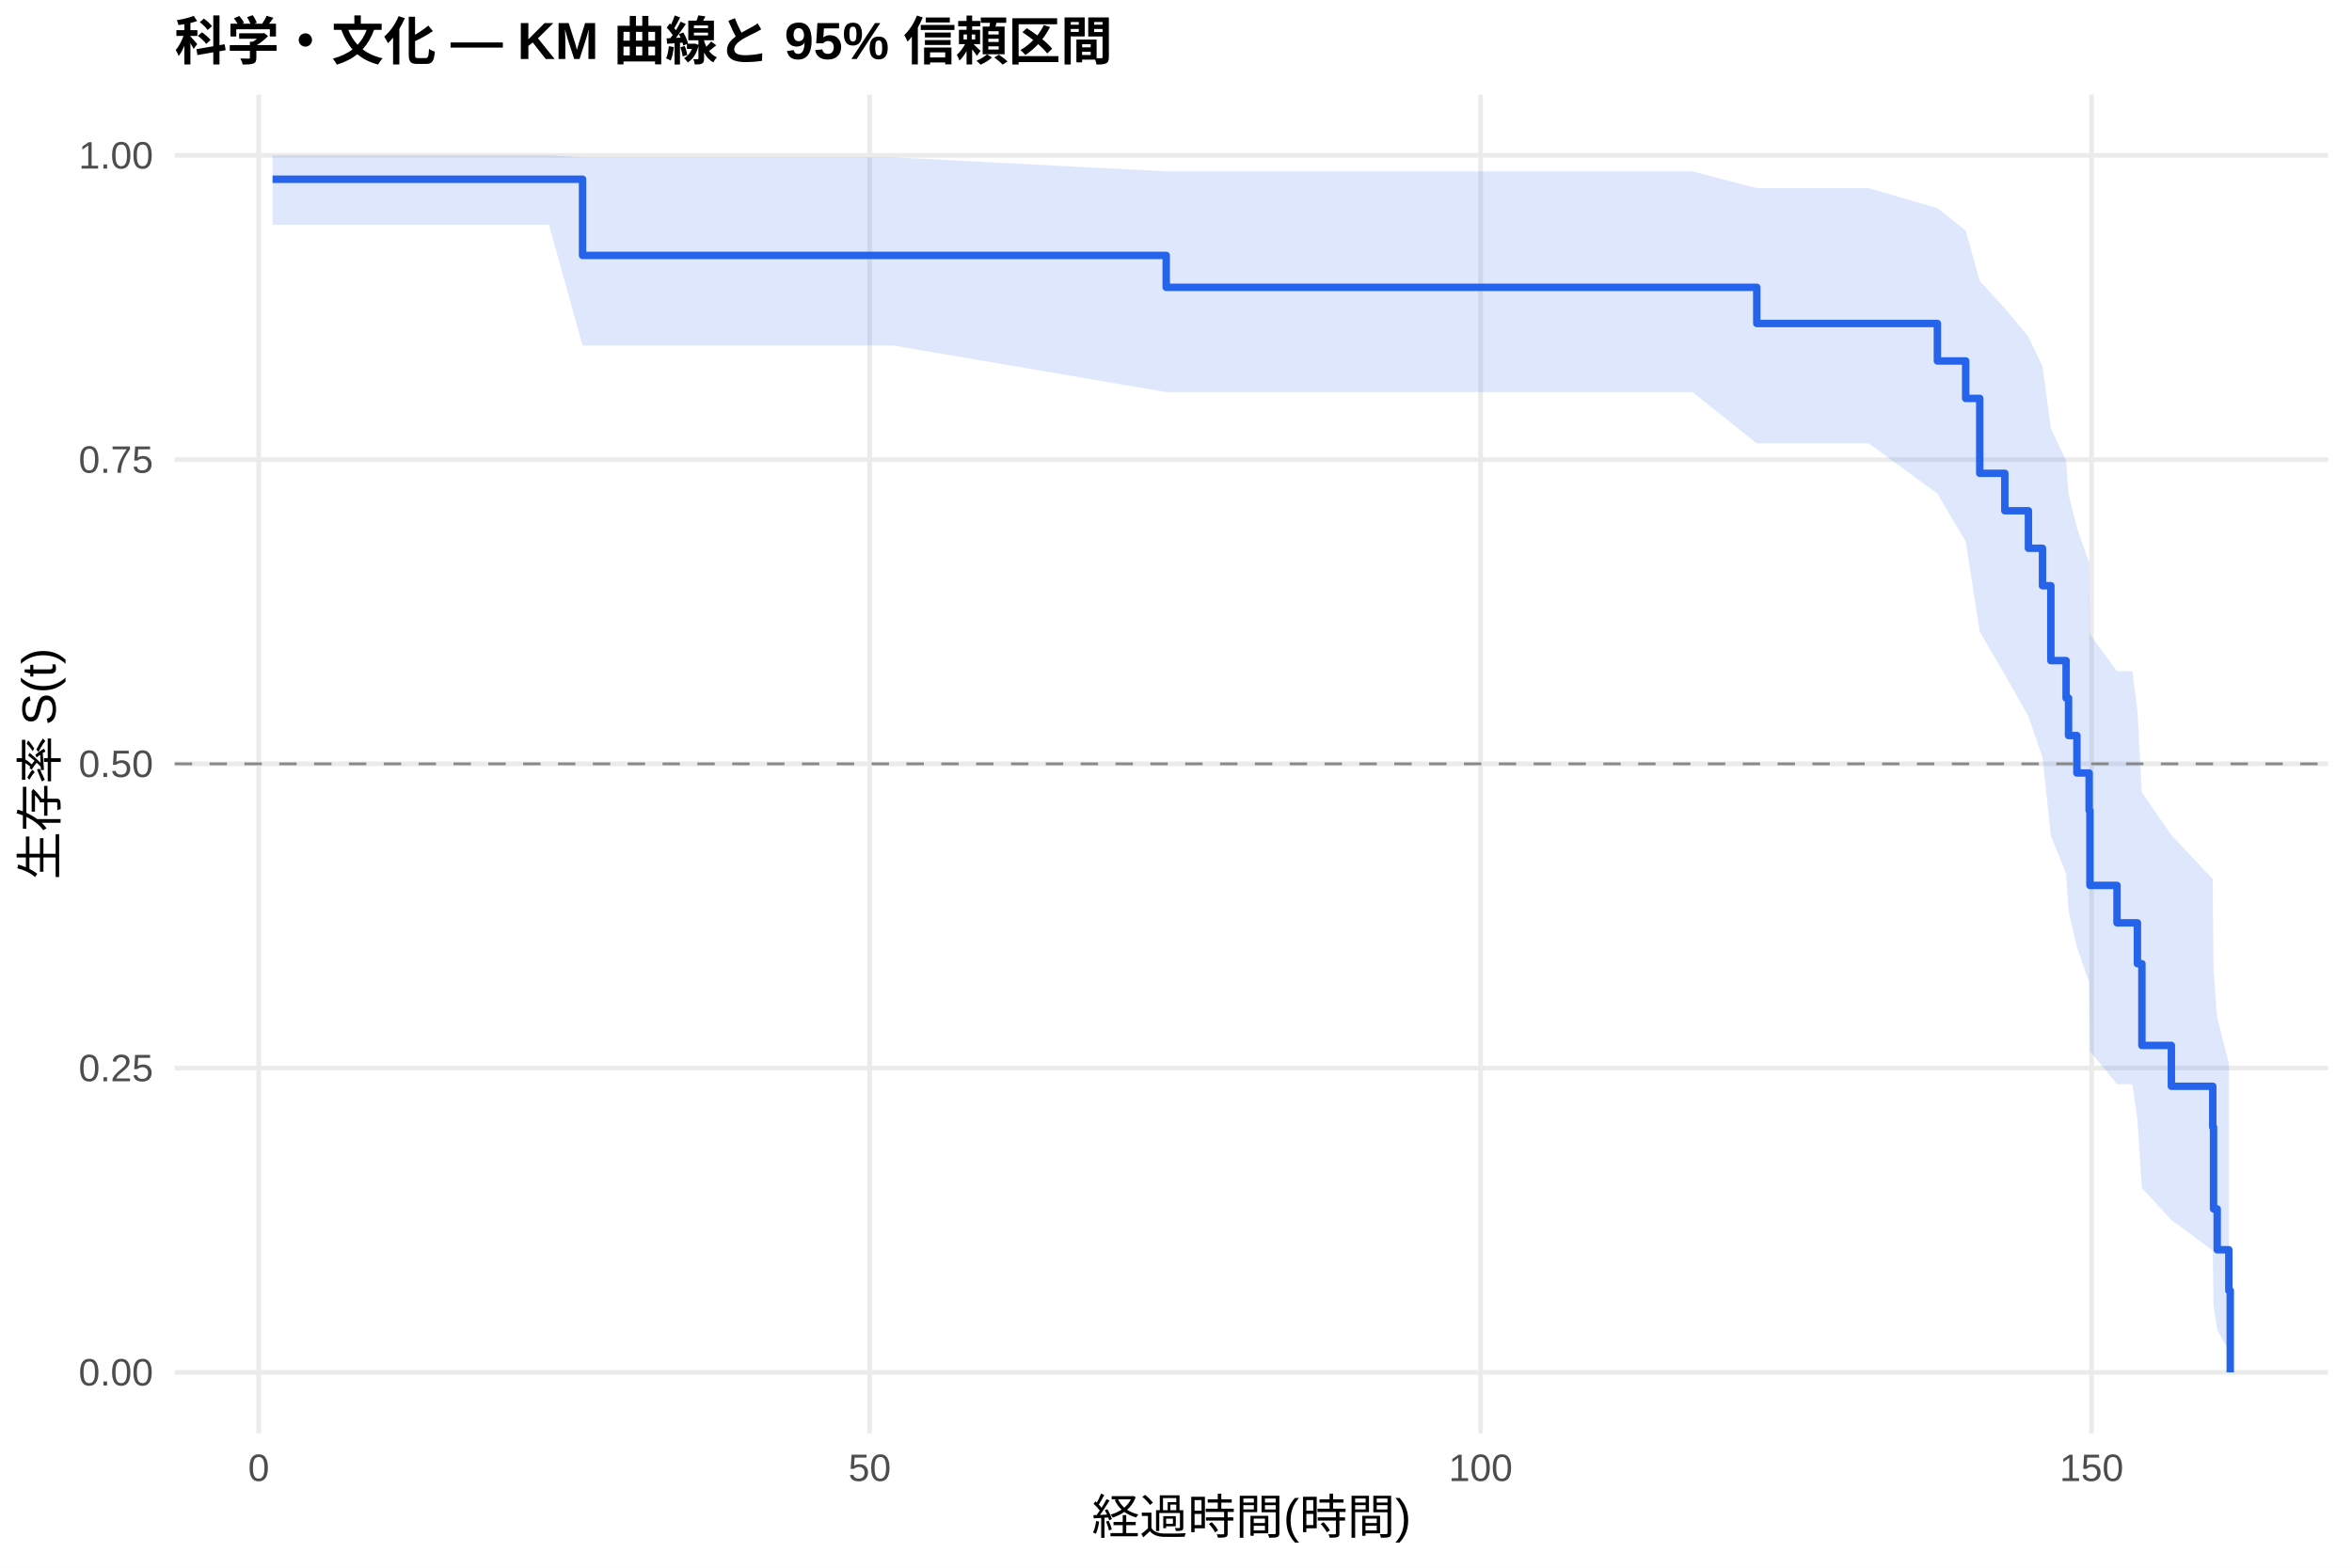
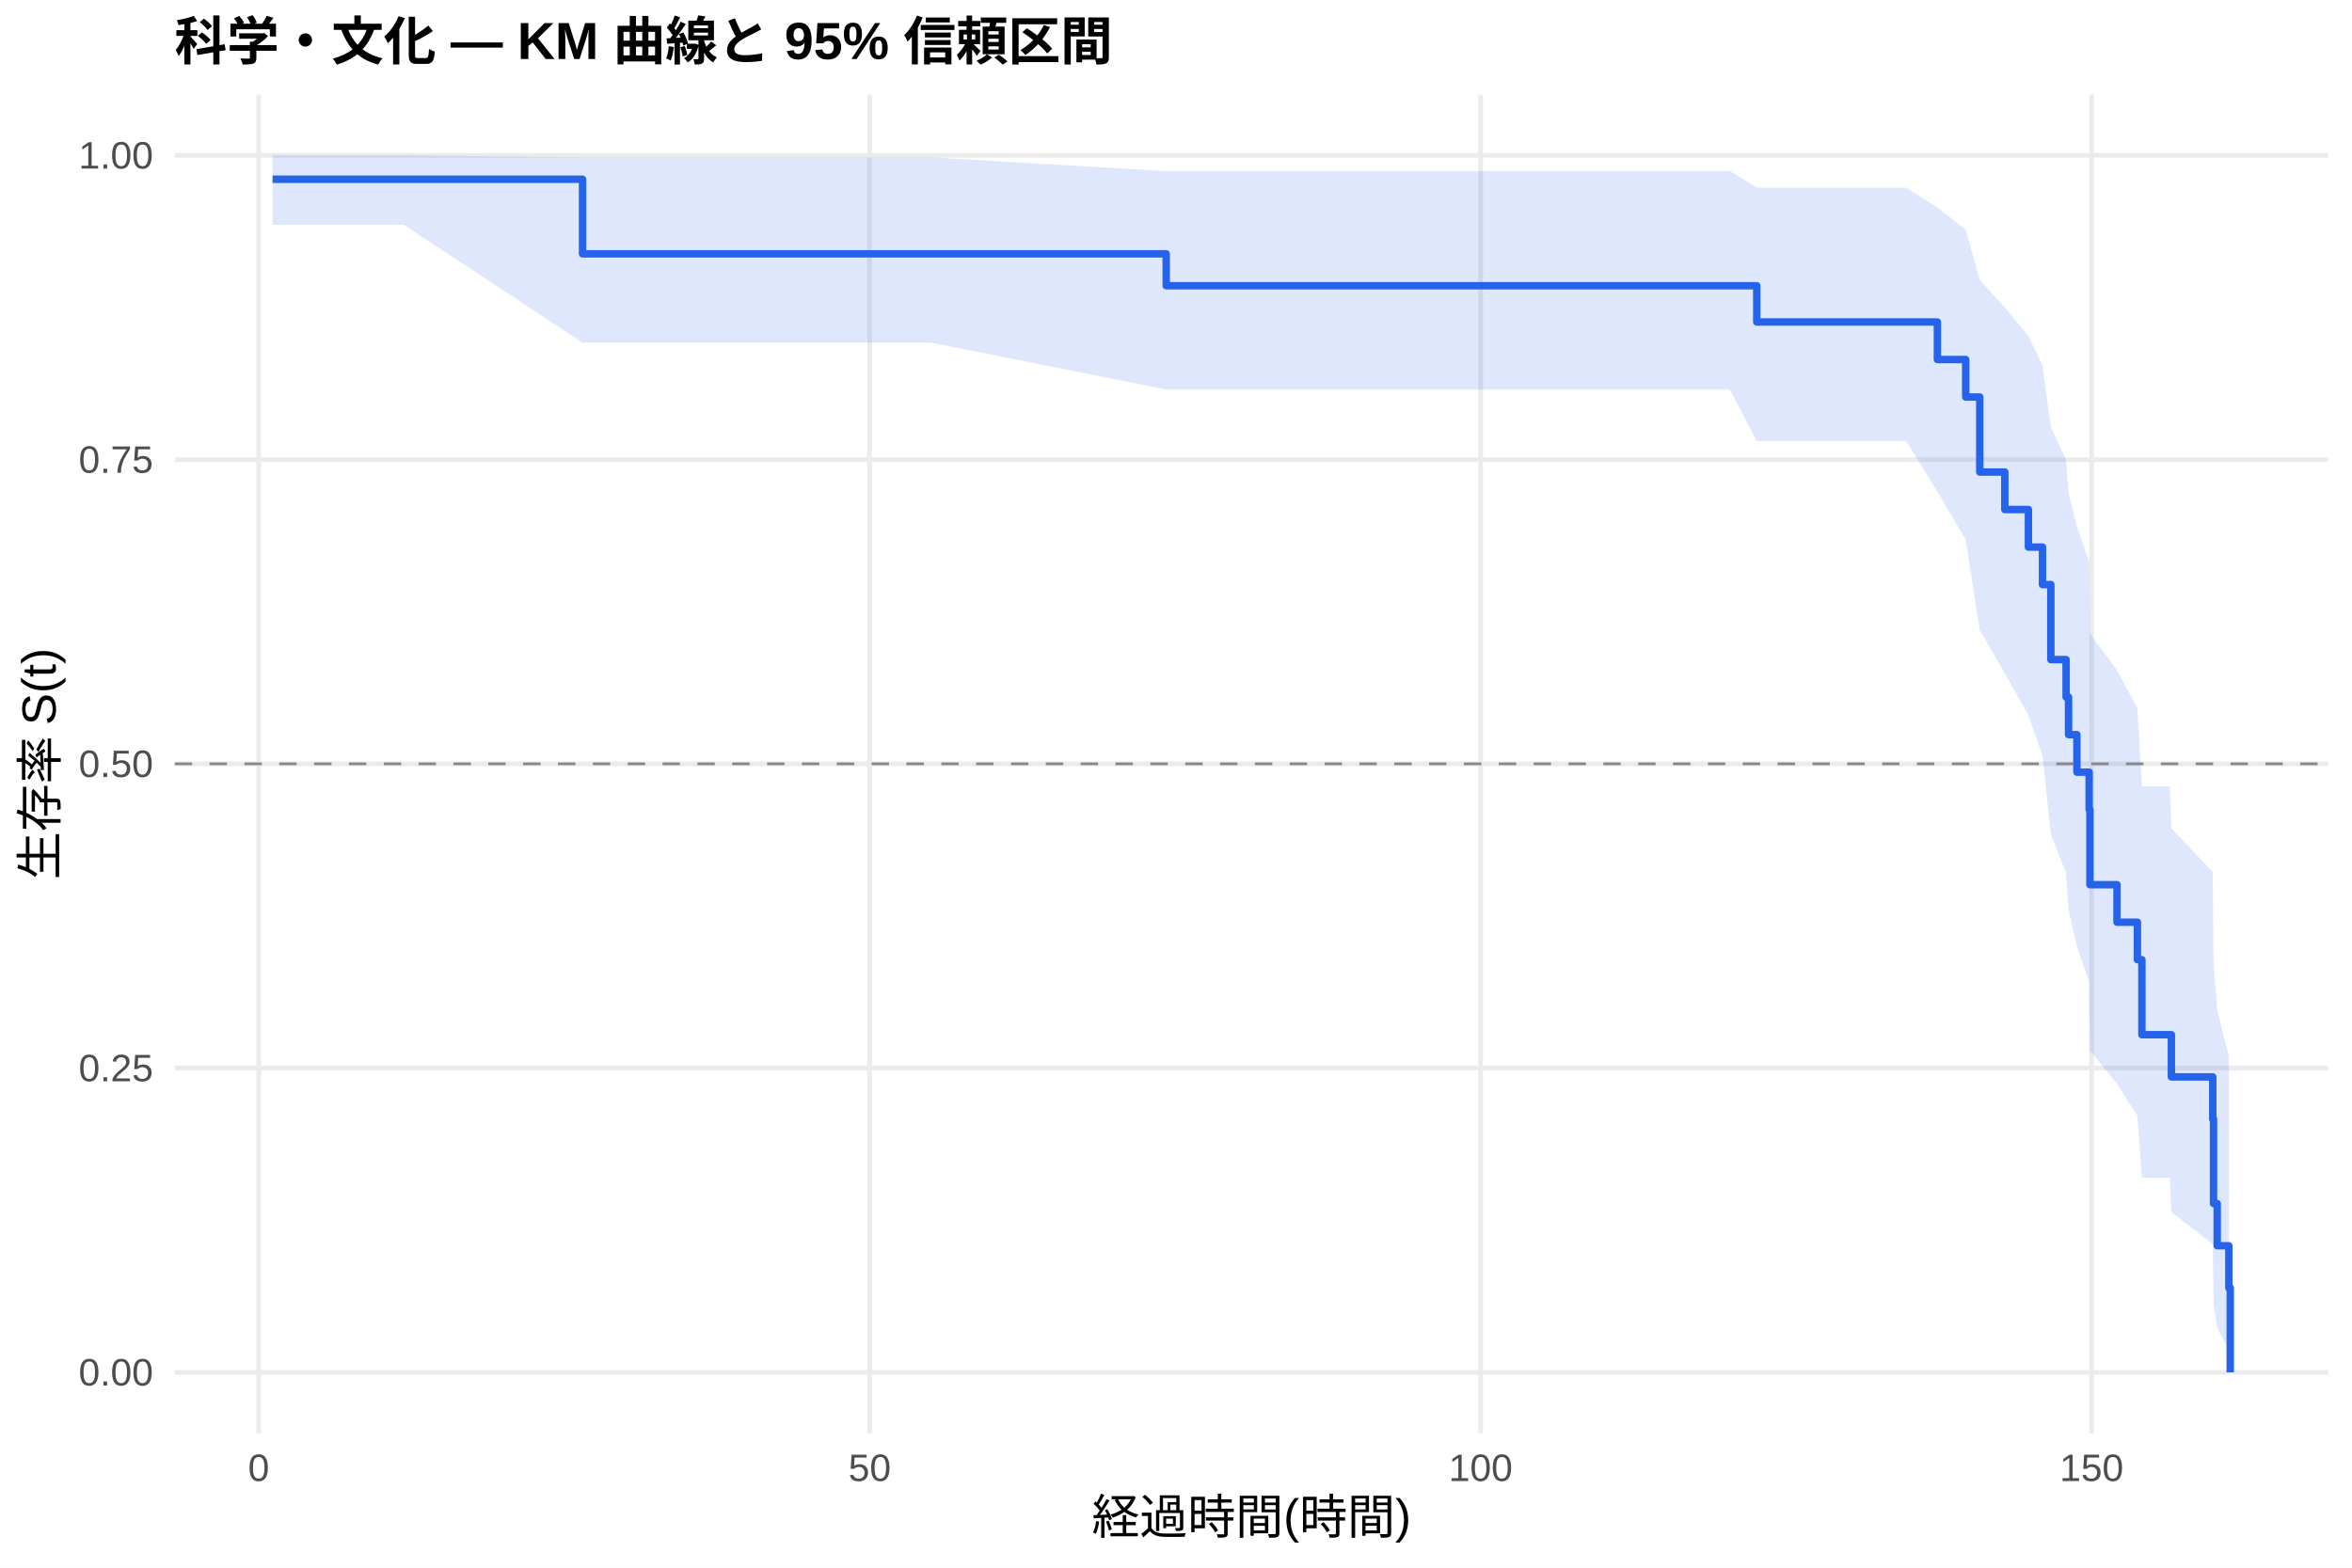
<svg xmlns="http://www.w3.org/2000/svg" width="540.00pt" height="360.00pt" viewBox="0 0 540.00 360.00">
  <g class="svglite">
    <defs>
      <style type="text/css">
    .svglite line, .svglite polyline, .svglite polygon, .svglite path, .svglite rect, .svglite circle {
      fill: none;
      stroke: #000000;
      stroke-linecap: round;
      stroke-linejoin: round;
      stroke-miterlimit: 10.00;
    }
    .svglite text {
      white-space: pre;
    }
    .svglite g.glyphgroup path {
      fill: inherit;
      stroke: none;
    }
  </style>
    </defs>
    <rect width="100%" height="100%" style="stroke: none; fill: #FFFFFF;" />
    <defs>
      <clipPath id="cpMC4wMHw1NDAuMDB8MC4wMHwzNjAuMDA=">
        <rect x="0.00" y="0.00" width="540.00" height="360.00" />
      </clipPath>
    </defs>
    <g clip-path="url(#cpMC4wMHw1NDAuMDB8MC4wMHwzNjAuMDA=)">
      <rect x="0" y="0.00" width="540.00" height="360.00" style="stroke-width: 1.07; stroke: none; fill: #FFFFFF;" />
    </g>
    <defs>
      <clipPath id="cpNDAuMTF8NTM0LjUyfDIxLjcxfDMyOS4xMg==">
        <rect x="40.11" y="21.71" width="494.41" height="307.41" />
      </clipPath>
    </defs>
    <g clip-path="url(#cpNDAuMTF8NTM0LjUyfDIxLjcxfDMyOS4xMg==)">
      <polyline points="40.11,315.14 534.52,315.14 " style="stroke-width: 1.07; stroke: #EBEBEB; stroke-linecap: butt;" />
      <polyline points="40.11,245.28 534.52,245.28 " style="stroke-width: 1.07; stroke: #EBEBEB; stroke-linecap: butt;" />
      <polyline points="40.11,175.41 534.52,175.41 " style="stroke-width: 1.07; stroke: #EBEBEB; stroke-linecap: butt;" />
      <polyline points="40.11,105.55 534.52,105.55 " style="stroke-width: 1.07; stroke: #EBEBEB; stroke-linecap: butt;" />
      <polyline points="40.11,35.68 534.52,35.68 " style="stroke-width: 1.07; stroke: #EBEBEB; stroke-linecap: butt;" />
      <polyline points="59.40,329.12 59.40,21.71 " style="stroke-width: 1.07; stroke: #EBEBEB; stroke-linecap: butt;" />
      <polyline points="199.67,329.12 199.67,21.71 " style="stroke-width: 1.07; stroke: #EBEBEB; stroke-linecap: butt;" />
      <polyline points="339.94,329.12 339.94,21.71 " style="stroke-width: 1.07; stroke: #EBEBEB; stroke-linecap: butt;" />
      <polyline points="480.21,329.12 480.21,21.71 " style="stroke-width: 1.07; stroke: #EBEBEB; stroke-linecap: butt;" />
-       <polygon points="62.58,35.68 84.04,35.68 126.03,35.68 133.75,36.13 137.63,36.13 151.00,36.13 166.01,36.13 184.43,36.13 205.14,36.13 267.75,39.35 271.35,39.35 284.77,39.35 298.89,39.35 388.57,39.35 403.34,43.21 429.06,43.21 444.81,47.79 451.31,52.95 454.54,64.52 460.29,70.80 465.71,77.35 468.94,84.15 470.86,98.39 474.36,105.81 474.92,113.41 476.84,121.20 479.65,129.17 479.83,145.63 486.05,154.13 489.56,154.13 490.73,163.15 491.76,181.96 498.53,191.77 508.03,201.87 508.21,222.88 509.05,233.68 511.72,244.17 511.72,310.18 509.05,305.41 508.21,299.87 508.03,287.16 498.53,280.17 491.76,272.82 490.73,257.21 489.56,248.97 486.05,248.97 479.83,241.37 479.65,225.62 476.84,217.47 474.92,209.13 474.36,200.62 470.86,191.90 468.94,173.87 465.71,164.53 460.29,154.94 454.54,145.08 451.31,124.36 444.81,113.37 429.06,101.81 403.34,101.81 388.57,90.03 298.89,90.03 284.77,90.03 271.35,90.03 267.75,90.03 205.14,79.35 184.43,79.35 166.01,79.35 151.00,79.35 137.63,79.35 133.75,79.35 126.03,51.59 84.04,51.59 62.58,51.59 " style="stroke-width: 0.00; stroke: none; stroke-linecap: butt; fill: #2563EB; fill-opacity: 0.15;" />
-       <polyline points="62.58,35.68 84.04,35.68 126.03,35.68 133.75,36.13 137.63,36.13 151.00,36.13 166.01,36.13 184.43,36.13 205.14,36.13 267.75,39.35 271.35,39.35 284.77,39.35 298.89,39.35 388.57,39.35 403.34,43.21 429.06,43.21 444.81,47.79 451.31,52.95 454.54,64.52 460.29,70.80 465.71,77.35 468.94,84.15 470.86,98.39 474.36,105.81 474.92,113.41 476.84,121.20 479.65,129.17 479.83,145.63 486.05,154.13 489.56,154.13 490.73,163.15 491.76,181.96 498.53,191.77 508.03,201.87 508.21,222.88 509.05,233.68 511.72,244.17 " style="stroke-width: 1.07; stroke: none; stroke-linecap: butt;" />
-       <polyline points="511.72,310.18 509.05,305.41 508.21,299.87 508.03,287.16 498.53,280.17 491.76,272.82 490.73,257.21 489.56,248.97 486.05,248.97 479.83,241.37 479.65,225.62 476.84,217.47 474.92,209.13 474.36,200.62 470.86,191.90 468.94,173.87 465.71,164.53 460.29,154.94 454.54,145.08 451.31,124.36 444.81,113.37 429.06,101.81 403.34,101.81 388.57,90.03 298.89,90.03 284.77,90.03 271.35,90.03 267.75,90.03 205.14,79.35 184.43,79.35 166.01,79.35 151.00,79.35 137.63,79.35 133.75,79.35 126.03,51.59 84.04,51.59 62.58,51.59 " style="stroke-width: 1.07; stroke: none; stroke-linecap: butt;" />
-       <polyline points="62.58,41.16 84.04,41.16 84.04,41.16 126.03,41.16 126.03,41.16 133.75,41.16 133.75,58.65 137.63,58.65 137.63,58.65 151.00,58.65 151.00,58.65 166.01,58.65 166.01,58.65 184.43,58.65 184.43,58.65 205.14,58.65 205.14,58.65 267.75,58.65 267.75,65.98 271.35,65.98 271.35,65.98 284.77,65.98 284.77,65.98 298.89,65.98 298.89,65.98 388.57,65.98 388.57,65.98 403.34,65.98 403.34,74.28 429.06,74.28 429.06,74.28 444.81,74.28 444.81,82.89 451.31,82.89 451.31,91.49 454.54,91.49 454.54,108.69 460.29,108.69 460.29,117.29 465.71,117.29 465.71,125.90 468.94,125.90 468.94,134.50 470.86,134.50 470.86,151.70 474.36,151.70 474.36,160.30 474.92,160.30 474.92,168.91 476.84,168.91 476.84,177.51 479.65,177.51 479.65,186.11 479.83,186.11 479.83,203.32 486.05,203.32 486.05,211.92 489.56,211.92 489.56,211.92 490.73,211.92 490.73,221.30 491.76,221.30 491.76,240.07 498.53,240.07 498.53,249.45 508.03,249.45 508.03,258.84 508.21,258.84 508.21,277.61 509.05,277.61 509.05,286.99 511.72,286.99 511.72,296.37 512.05,296.37 512.05,315.14 " style="stroke-width: 1.71; stroke: #2563EB; stroke-linecap: butt;" />
+       <polygon points="62.58,35.68 92.65,35.68 133.75,36.14 134.63,36.14 146.23,36.14 159.60,36.14 174.61,36.14 193.03,36.14 213.74,36.14 267.75,39.29 279.95,39.29 293.37,39.29 307.49,39.29 397.17,39.29 403.34,43.09 437.66,43.09 444.81,47.64 451.31,52.77 454.54,64.32 460.29,70.59 465.71,77.14 468.94,83.93 470.86,98.17 474.36,105.59 474.92,113.20 476.84,120.99 479.65,128.97 479.83,145.44 486.05,153.94 490.73,162.63 491.76,180.57 498.16,180.57 498.53,190.23 508.03,200.22 508.21,221.16 509.05,231.98 511.72,242.52 511.72,309.97 509.05,304.98 508.21,299.15 508.03,285.72 498.53,278.30 498.16,270.48 491.76,270.48 490.73,256.27 486.05,248.85 479.83,241.24 479.65,225.46 476.84,217.30 474.92,208.94 474.36,200.41 470.86,191.68 468.94,173.61 465.71,164.24 460.29,154.62 454.54,144.73 451.31,123.95 444.81,112.92 437.66,101.29 403.34,101.29 397.17,89.45 307.49,89.45 293.37,89.45 279.95,89.45 267.75,89.45 213.74,78.68 193.03,78.68 174.61,78.68 159.60,78.68 146.23,78.68 134.63,78.68 133.75,78.68 92.65,51.59 62.58,51.59 " style="stroke-width: 0.00; stroke: none; stroke-linecap: butt; fill: #2563EB; fill-opacity: 0.15;" />
+       <polyline points="62.58,35.68 92.65,35.68 133.75,36.14 134.63,36.14 146.23,36.14 159.60,36.14 174.61,36.14 193.03,36.14 213.74,36.14 267.75,39.29 279.95,39.29 293.37,39.29 307.49,39.29 397.17,39.29 403.34,43.09 437.66,43.09 444.81,47.64 451.31,52.77 454.54,64.32 460.29,70.59 465.71,77.14 468.94,83.93 470.86,98.17 474.36,105.59 474.92,113.20 476.84,120.99 479.65,128.97 479.83,145.44 486.05,153.94 490.73,162.63 491.76,180.57 498.16,180.57 498.53,190.23 508.03,200.22 508.21,221.16 509.05,231.98 511.72,242.52 " style="stroke-width: 1.07; stroke: none; stroke-linecap: butt;" />
+       <polyline points="511.72,309.97 509.05,304.98 508.21,299.15 508.03,285.72 498.53,278.30 498.16,270.48 491.76,270.48 490.73,256.27 486.05,248.85 479.83,241.24 479.65,225.46 476.84,217.30 474.92,208.94 474.36,200.41 470.86,191.68 468.94,173.61 465.71,164.24 460.29,154.62 454.54,144.73 451.31,123.95 444.81,112.92 437.66,101.29 403.34,101.29 397.17,89.45 307.49,89.45 293.37,89.45 279.95,89.45 267.75,89.45 213.74,78.68 193.03,78.68 174.61,78.68 159.60,78.68 146.23,78.68 134.63,78.68 133.75,78.68 92.65,51.59 62.58,51.59 " style="stroke-width: 1.07; stroke: none; stroke-linecap: butt;" />
+       <polyline points="62.58,41.16 92.65,41.16 92.65,41.16 133.75,41.16 133.75,58.29 134.63,58.29 134.63,58.29 146.23,58.29 146.23,58.29 159.60,58.29 159.60,58.29 174.61,58.29 174.61,58.29 193.03,58.29 193.03,58.29 213.74,58.29 213.74,58.29 267.75,58.29 267.75,65.62 279.95,65.62 279.95,65.62 293.37,65.62 293.37,65.62 307.49,65.62 307.49,65.62 397.17,65.62 397.17,65.62 403.34,65.62 403.34,73.94 437.66,73.94 437.66,73.94 444.81,73.94 444.81,82.56 451.31,82.56 451.31,91.17 454.54,91.17 454.54,108.40 460.29,108.40 460.29,117.01 465.71,117.01 465.71,125.63 468.94,125.63 468.94,134.24 470.86,134.24 470.86,151.47 474.36,151.47 474.36,160.08 474.92,160.08 474.92,168.70 476.84,168.70 476.84,177.31 479.65,177.31 479.65,185.93 479.83,185.93 479.83,203.16 486.05,203.16 486.05,211.77 490.73,211.77 490.73,220.38 491.76,220.38 491.76,237.61 498.16,237.61 498.16,237.61 498.53,237.61 498.53,247.30 508.03,247.30 508.03,257.00 508.21,257.00 508.21,276.38 509.05,276.38 509.05,286.07 511.72,286.07 511.72,295.76 512.05,295.76 512.05,315.14 " style="stroke-width: 1.71; stroke: #2563EB; stroke-linecap: butt;" />
      <line x1="40.11" y1="175.41" x2="534.52" y2="175.41" style="stroke-width: 0.64; stroke: #888888; stroke-dasharray: 4.00,4.00; stroke-linecap: butt;" />
    </g>
    <g clip-path="url(#cpMC4wMHw1NDAuMDB8MC4wMHwzNjAuMDA=)">
      <text x="35.18" y="318.17" text-anchor="end" style="font-size: 8.80px;fill: #4D4D4D; font-family: &quot;Liberation Sans&quot;;" textLength="17.11px" lengthAdjust="spacingAndGlyphs">0.00</text>
      <text x="35.18" y="248.30" text-anchor="end" style="font-size: 8.80px;fill: #4D4D4D; font-family: &quot;Liberation Sans&quot;;" textLength="17.11px" lengthAdjust="spacingAndGlyphs">0.25</text>
      <text x="35.18" y="178.44" text-anchor="end" style="font-size: 8.80px;fill: #4D4D4D; font-family: &quot;Liberation Sans&quot;;" textLength="17.11px" lengthAdjust="spacingAndGlyphs">0.50</text>
      <text x="35.18" y="108.57" text-anchor="end" style="font-size: 8.80px;fill: #4D4D4D; font-family: &quot;Liberation Sans&quot;;" textLength="17.11px" lengthAdjust="spacingAndGlyphs">0.75</text>
      <text x="35.18" y="38.71" text-anchor="end" style="font-size: 8.80px;fill: #4D4D4D; font-family: &quot;Liberation Sans&quot;;" textLength="17.11px" lengthAdjust="spacingAndGlyphs">1.00</text>
      <text x="59.40" y="340.10" text-anchor="middle" style="font-size: 8.80px;fill: #4D4D4D; font-family: &quot;Liberation Sans&quot;;" textLength="4.89px" lengthAdjust="spacingAndGlyphs">0</text>
      <text x="199.67" y="340.10" text-anchor="middle" style="font-size: 8.80px;fill: #4D4D4D; font-family: &quot;Liberation Sans&quot;;" textLength="9.78px" lengthAdjust="spacingAndGlyphs">50</text>
      <text x="339.94" y="340.10" text-anchor="middle" style="font-size: 8.80px;fill: #4D4D4D; font-family: &quot;Liberation Sans&quot;;" textLength="14.67px" lengthAdjust="spacingAndGlyphs">100</text>
      <text x="480.21" y="340.10" text-anchor="middle" style="font-size: 8.80px;fill: #4D4D4D; font-family: &quot;Liberation Sans&quot;;" textLength="14.67px" lengthAdjust="spacingAndGlyphs">150</text>
      <text x="287.32" y="352.24" text-anchor="middle" style="font-size: 11.00px; font-family: &quot;Liberation Sans&quot;;" textLength="73.31px" lengthAdjust="spacingAndGlyphs">経過時間(時間)</text>
      <text transform="translate(13.05,175.41) rotate(-90)" text-anchor="middle" style="font-size: 11.00px; font-family: &quot;Liberation Sans&quot;;" textLength="53.78px" lengthAdjust="spacingAndGlyphs">生存率 S(t)</text>
      <text x="40.11" y="13.74" style="font-size: 12.00px; font-weight: bold; font-family: &quot;Liberation Sans&quot;;" textLength="215.33px" lengthAdjust="spacingAndGlyphs">科学・文化 — KM 曲線と 95% 信頼区間</text>
    </g>
  </g>
</svg>
